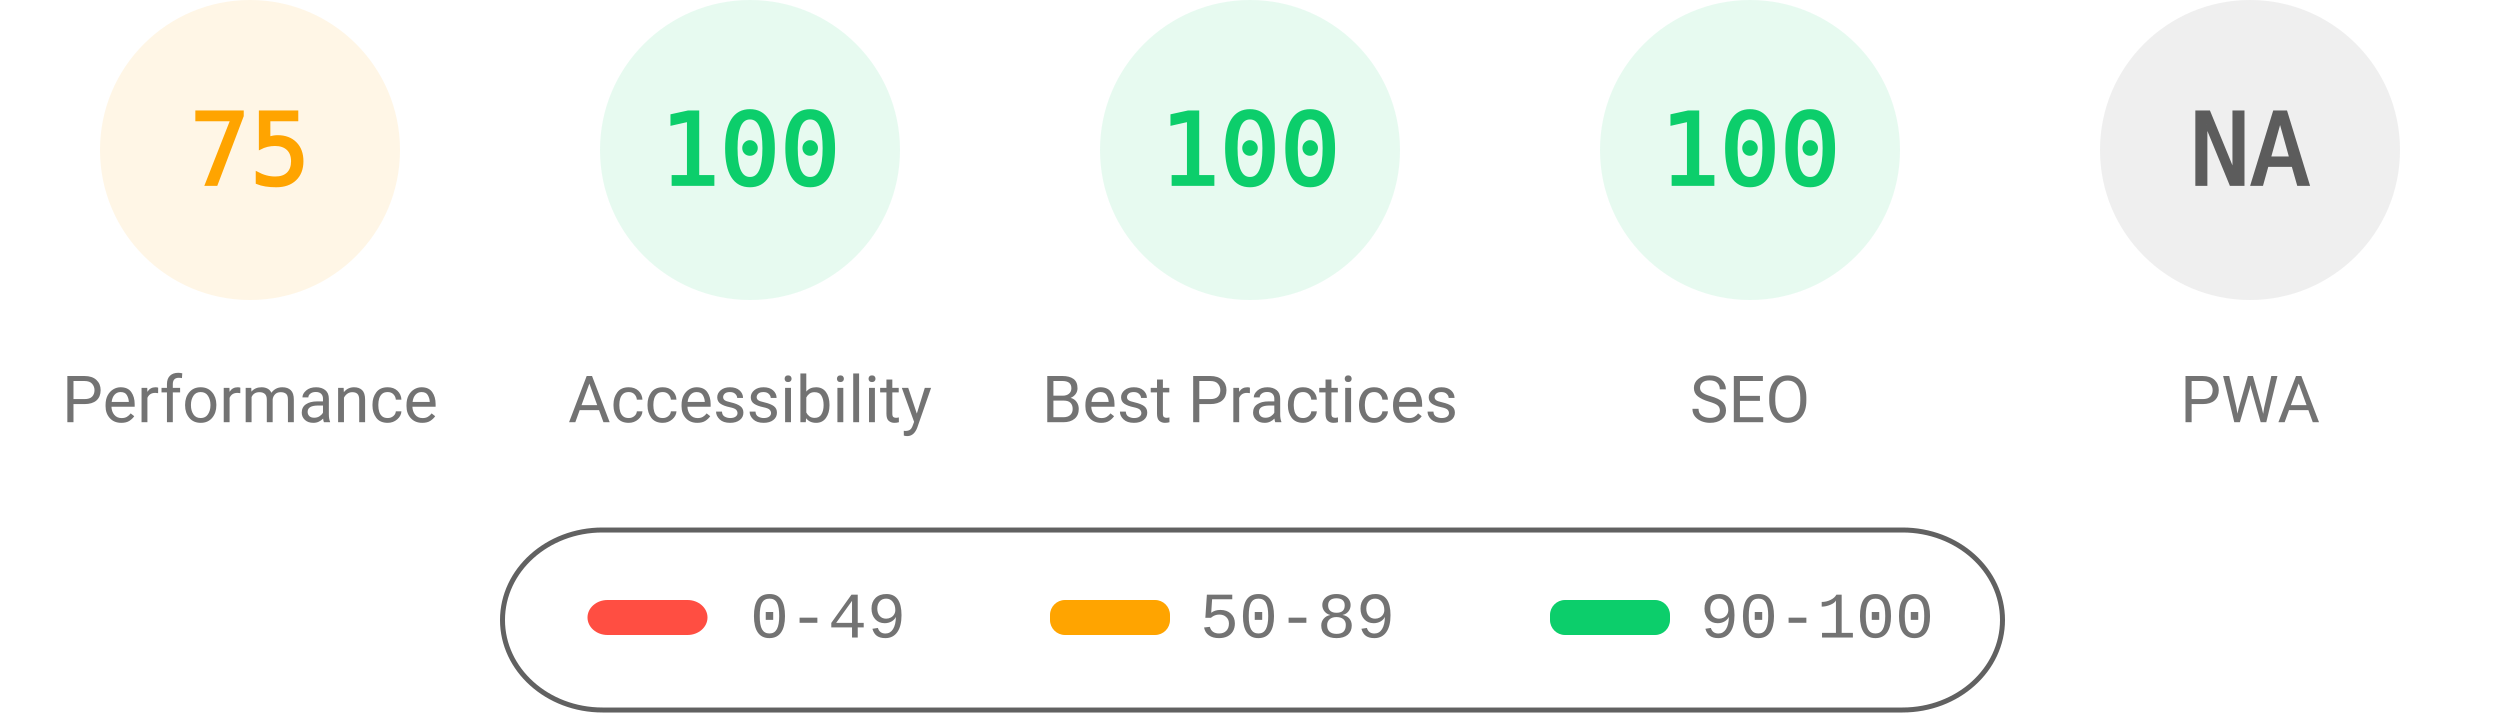
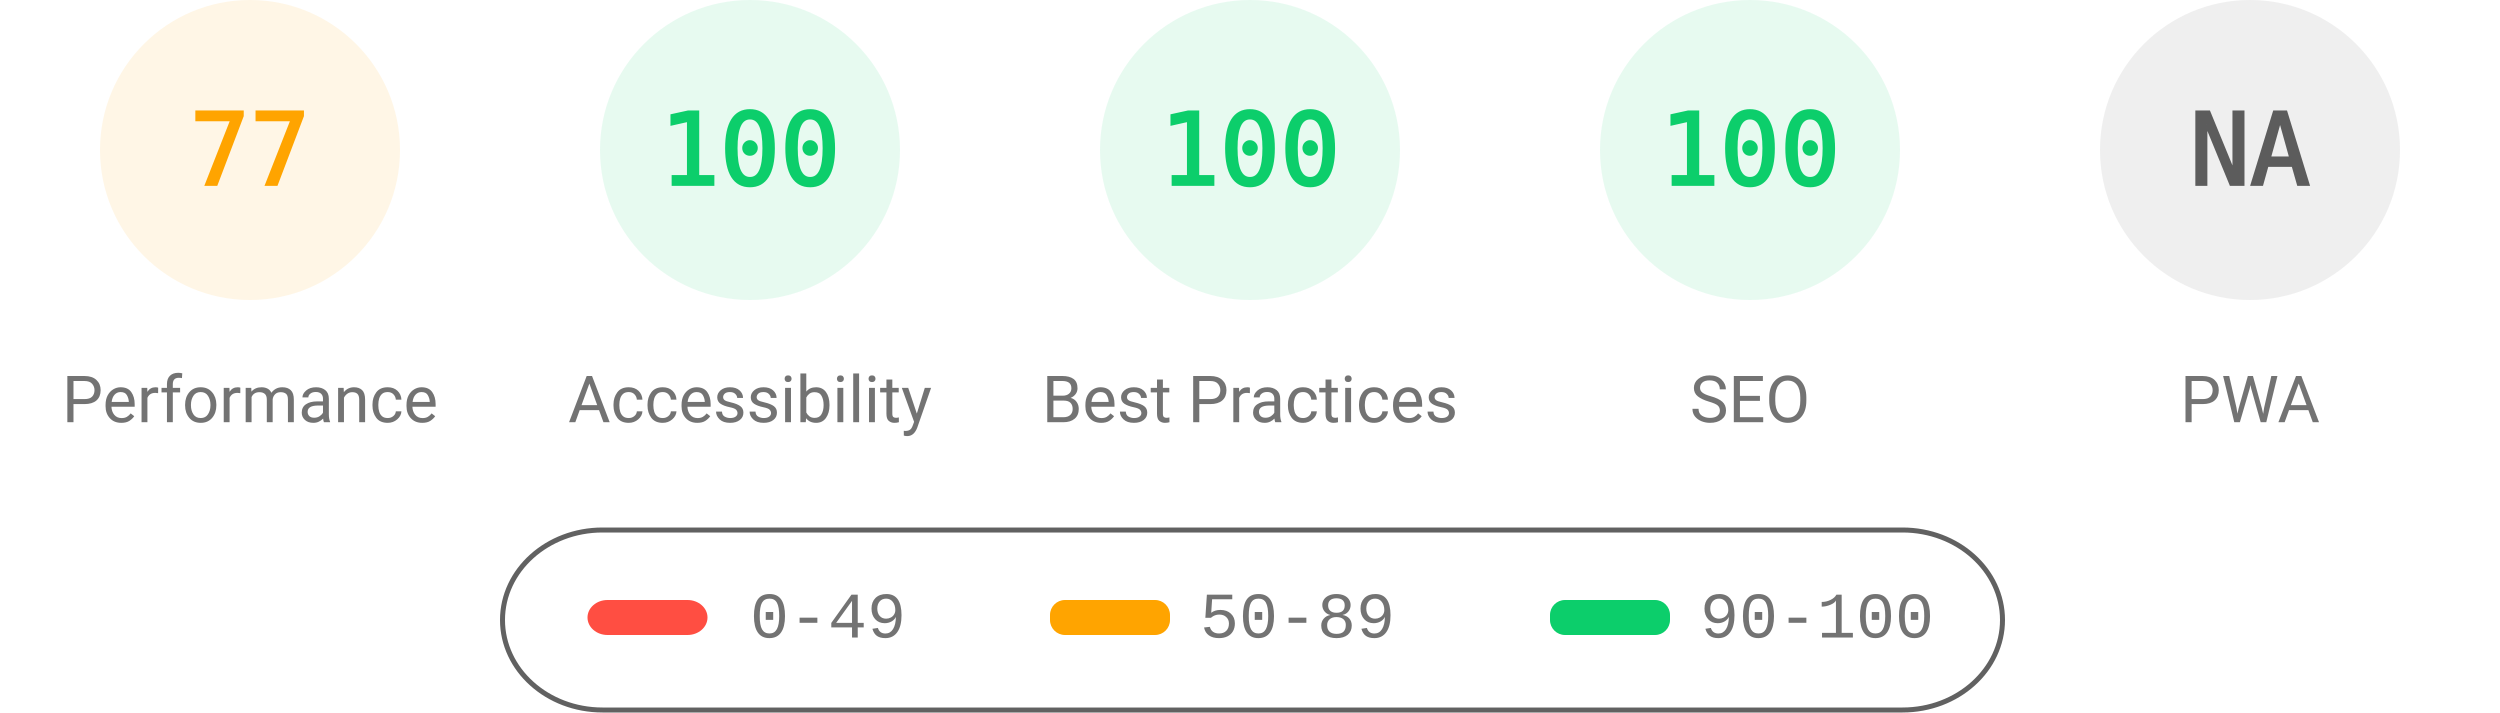
<svg xmlns="http://www.w3.org/2000/svg" fill="none" width="1000" height="285">
  <style>.gauge-base{opacity:.1}.gauge-arc{fill:none;animation-delay:250ms;stroke-linecap:round;transform:rotate(-90deg);transform-origin:100px 60px;animation:load-gauge 1s ease forwards}.guage-text{font-size:40px;font-family:monospace;text-align:center}.guage-red{color:#ff4e42;fill:#ff4e42;stroke:#ff4e42}.guage-orange{color:#ffa400;fill:#ffa400;stroke:#ffa400}.guage-green{color:#0cce6b;fill:#0cce6b;stroke:#0cce6b}.guage-undefined{color:#5c5c5c;fill:#5c5c5c;stroke:#5c5c5c}.guage-title{color:#737373;fill:#737373;stroke:none;font-size:26px;line-height:26px;font-family:Roboto,Halvetica,Arial,sans-serif}@keyframes load-gauge{from{stroke-dasharray:0 352.858}}</style>
  <svg class="guage-div guage-perf guage-orange" viewBox="0 0 200 200" width="200" height="200">
    <circle class="gauge-base" r="56" cx="100" cy="60" stroke-width="8" />
-     <circle class="gauge-arc guage-arc-1" r="56" cx="100" cy="60" stroke-width="8" style="stroke-dasharray:263.893,351.858" />
-     <text class="guage-text" x="100" y="60" alignment-baseline="central" dominant-baseline="central" text-anchor="middle">75</text>
+     <circle class="gauge-arc guage-arc-1" r="56" cx="100" cy="60" stroke-width="8" style="stroke-dasharray:270.931,351.858" />
+     <text class="guage-text" x="100" y="60" alignment-baseline="central" dominant-baseline="central" text-anchor="middle">77</text>
    <text class="guage-title" x="100" y="160" alignment-baseline="central" dominant-baseline="central" text-anchor="middle">Performance</text>
  </svg>
  <svg class="guage-div guage-acc guage-green" viewBox="0 0 200 200" width="200" height="200" x="200">
    <circle class="gauge-base" r="56" cx="100" cy="60" stroke-width="8" />
    <circle class="gauge-arc guage-arc-2" r="56" cx="100" cy="60" stroke-width="8" style="stroke-dasharray:351.858,351.858" />
    <text class="guage-text" x="100" y="60" alignment-baseline="central" dominant-baseline="central" text-anchor="middle">100</text>
    <text class="guage-title" x="100" y="160" alignment-baseline="central" dominant-baseline="central" text-anchor="middle">Accessibility</text>
  </svg>
  <svg class="guage-div guage-best guage-green" viewBox="0 0 200 200" width="200" height="200" x="400">
    <circle class="gauge-base" r="56" cx="100" cy="60" stroke-width="8" />
    <circle class="gauge-arc guage-arc-3" r="56" cx="100" cy="60" stroke-width="8" style="stroke-dasharray:351.858,351.858" />
    <text class="guage-text" x="100" y="60" alignment-baseline="central" dominant-baseline="central" text-anchor="middle">100</text>
    <text class="guage-title" x="100" y="160" alignment-baseline="central" dominant-baseline="central" text-anchor="middle">Best Practices</text>
  </svg>
  <svg class="guage-div guage-seo guage-green" viewBox="0 0 200 200" width="200" height="200" x="600">
    <circle class="gauge-base" r="56" cx="100" cy="60" stroke-width="8" />
    <circle class="gauge-arc guage-arc-4" r="56" cx="100" cy="60" stroke-width="8" style="stroke-dasharray:351.858,351.858" />
    <text class="guage-text" x="100" y="60" alignment-baseline="central" dominant-baseline="central" text-anchor="middle">100</text>
    <text class="guage-title" x="100" y="160" alignment-baseline="central" dominant-baseline="central" text-anchor="middle">SEO</text>
  </svg>
  <svg class="guage-div guage-pwa guage-undefined" viewBox="0 0 200 200" width="200" height="200" x="800">
    <circle class="gauge-base" r="56" cx="100" cy="60" stroke-width="8" />
    <circle class="gauge-arc guage-arc-4" r="56" cx="100" cy="60" stroke-width="8" style="stroke-dasharray:351.858,351.858" />
    <text class="guage-text" x="100" y="60" alignment-baseline="central" dominant-baseline="central" text-anchor="middle">NA</text>
    <text class="guage-title" x="100" y="160" alignment-baseline="central" dominant-baseline="central" text-anchor="middle">PWA</text>
  </svg>
  <svg width="604" height="76" x="200" y="210">
    <path fill="none" id="canvas_background" d="M-1-1h604v80H-1z" />
    <rect fill-opacity="0" stroke="#616161" stroke-width="2" rx="40" id="svg_2" height="72" width="600" y="2" x="1" fill="#000" />
    <rect stroke="#000" rx="8" id="svg_3" height="14" width="48" y="30" x="35" stroke-opacity="null" stroke-width="0" fill="#ff4e42" />
    <rect stroke="#000" rx="6" id="svg_4" height="14" width="48" y="30" x="220" stroke-opacity="null" stroke-width="0" fill="#ffa400" />
    <rect stroke="#000" rx="6" id="svg_5" height="14" width="48" y="30" x="420" stroke-opacity="null" stroke-width="0" fill="#0cce6b" />
    <text xml:space="preserve" text-anchor="start" font-family="'Courier New', Courier, monospace" font-size="26" id="svg_6" y="45" x="100" stroke-opacity="null" stroke-width="0" stroke="#000" fill="#737373">0-49</text>
    <text xml:space="preserve" text-anchor="start" font-family="'Courier New', Courier, monospace" font-size="26" id="svg_7" y="45" x="280" stroke-opacity="null" stroke-width="0" stroke="#000" fill="#737373">50-89</text>
    <text xml:space="preserve" text-anchor="start" font-family="'Courier New', Courier, monospace" font-size="26" id="svg_8" y="45" x="480" stroke-opacity="null" stroke-width="0" stroke="#000" fill="#737373">90-100</text>
  </svg>
</svg>
